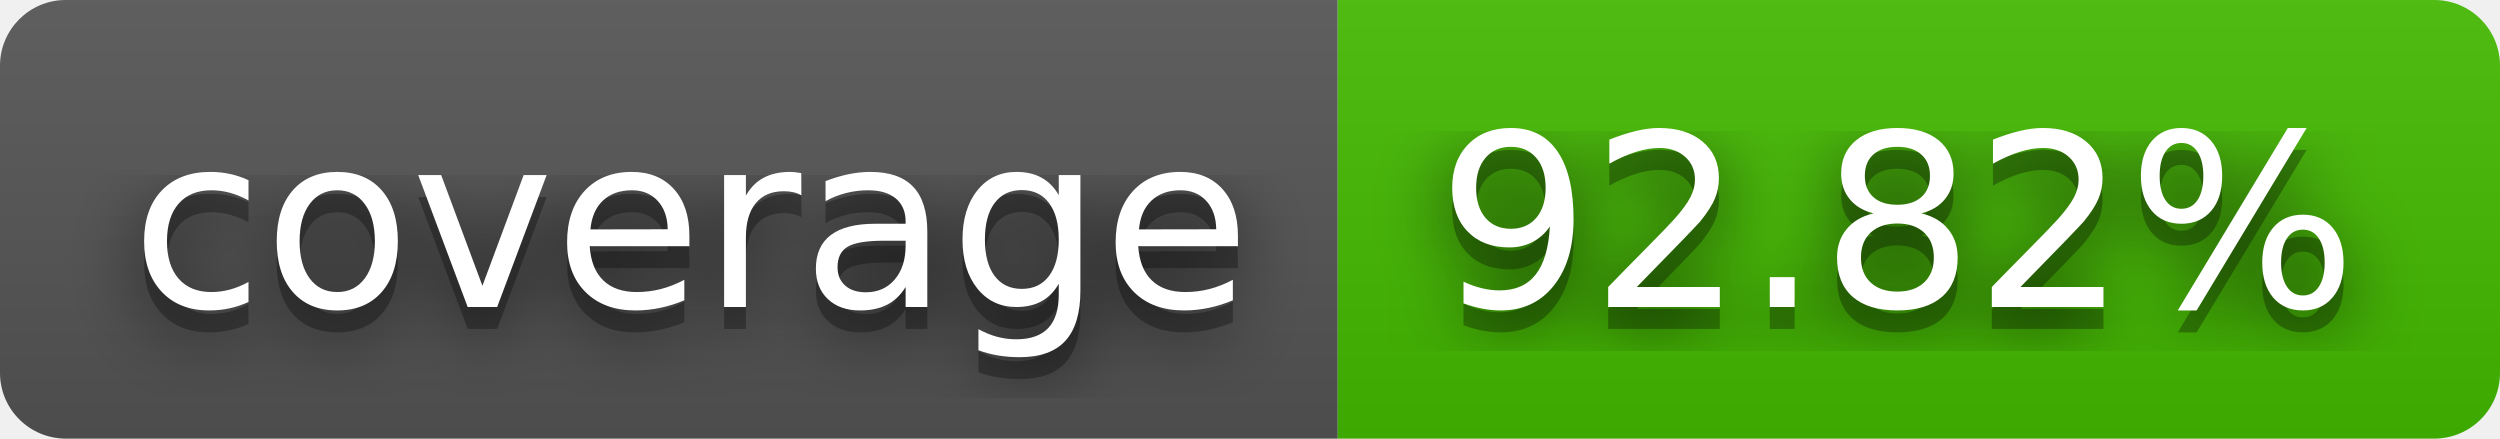
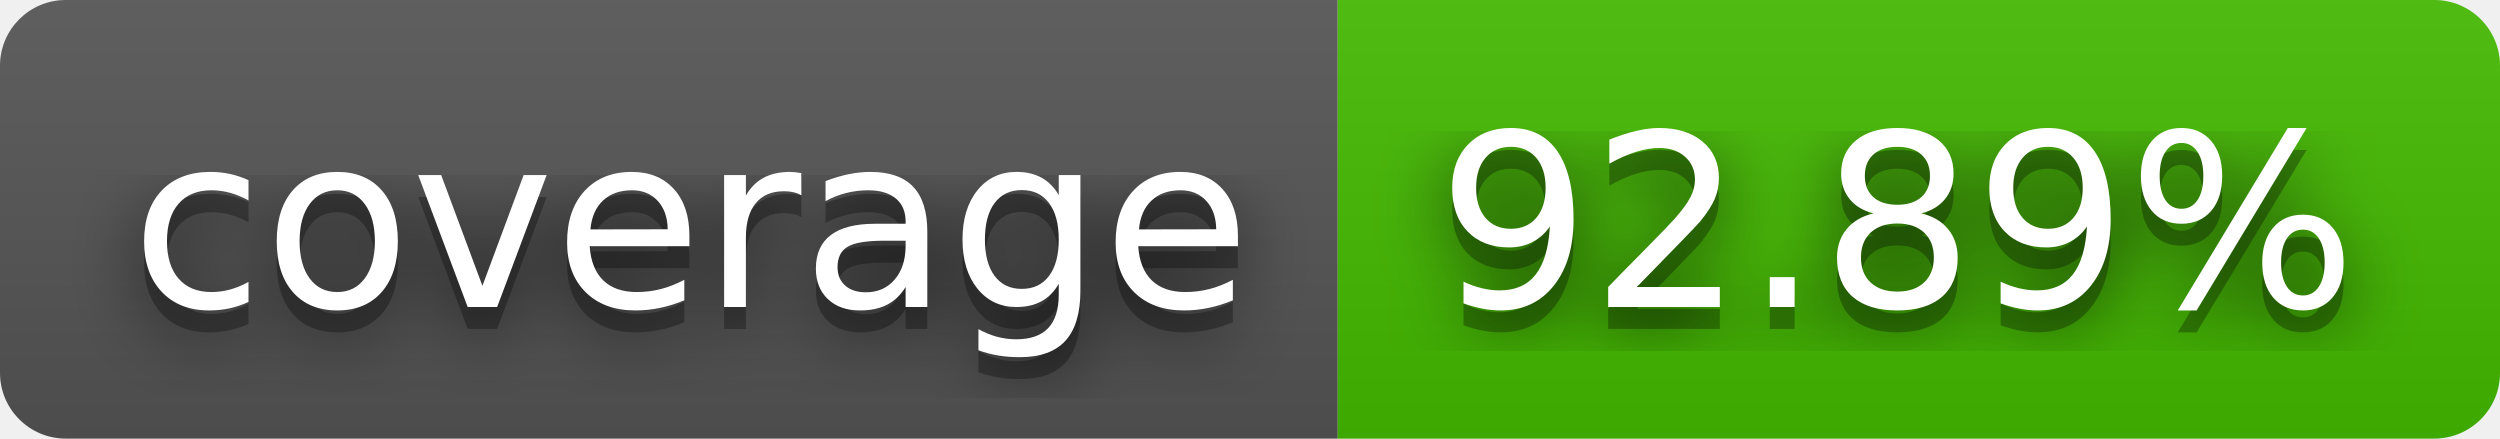
- <svg xmlns="http://www.w3.org/2000/svg" width="114" height="20" role="img" aria-label="coverage: 92.82%">
+ <svg xmlns="http://www.w3.org/2000/svg" width="114" height="20" role="img" aria-label="coverage: 92.89%">
  <filter id="blur">
    <feGaussianBlur stdDeviation="16" />
  </filter>
  <linearGradient id="s" x2="0" y2="100%">
    <stop offset="0" stop-color="#bbb" stop-opacity=".1" />
    <stop offset="1" stop-opacity=".1" />
  </linearGradient>
  <clipPath id="r">
    <rect width="114" height="20" rx="3" />
  </clipPath>
  <g clip-path="url(#r)">
    <rect width="61" height="20" fill="#555" />
    <rect x="61" width="53" height="20" fill="#4b0" />
    <rect width="114" height="20" fill="url(#s)" />
  </g>
  <g fill="#fff" text-anchor="middle" font-family="Verdana,Geneva,DejaVu Sans,sans-serif" text-rendering="geometricPrecision" font-size="110">
    <g transform="scale(.1)">
      <g aria-hidden="true" fill="#010101">
        <text x="315" y="150" fill-opacity=".8" filter="url(#blur)" textLength="510">coverage</text>
        <text x="315" y="150" fill-opacity=".3" textLength="510">coverage</text>
      </g>
      <text x="315" y="140" textLength="510">coverage</text>
    </g>
    <g transform="scale(.1)">
      <g aria-hidden="true" fill="#010101">
-         <text x="865" y="150" fill-opacity=".8" filter="url(#blur)" textLength="430">92.82%</text>
-         <text x="865" y="150" fill-opacity=".3" textLength="430">92.82%</text>
+         <text x="865" y="150" fill-opacity=".8" filter="url(#blur)" textLength="430">92.89%</text>
+         <text x="865" y="150" fill-opacity=".3" textLength="430">92.89%</text>
      </g>
-       <text x="865" y="140" textLength="430">92.82%</text>
+       <text x="865" y="140" textLength="430">92.89%</text>
    </g>
  </g>
</svg>
